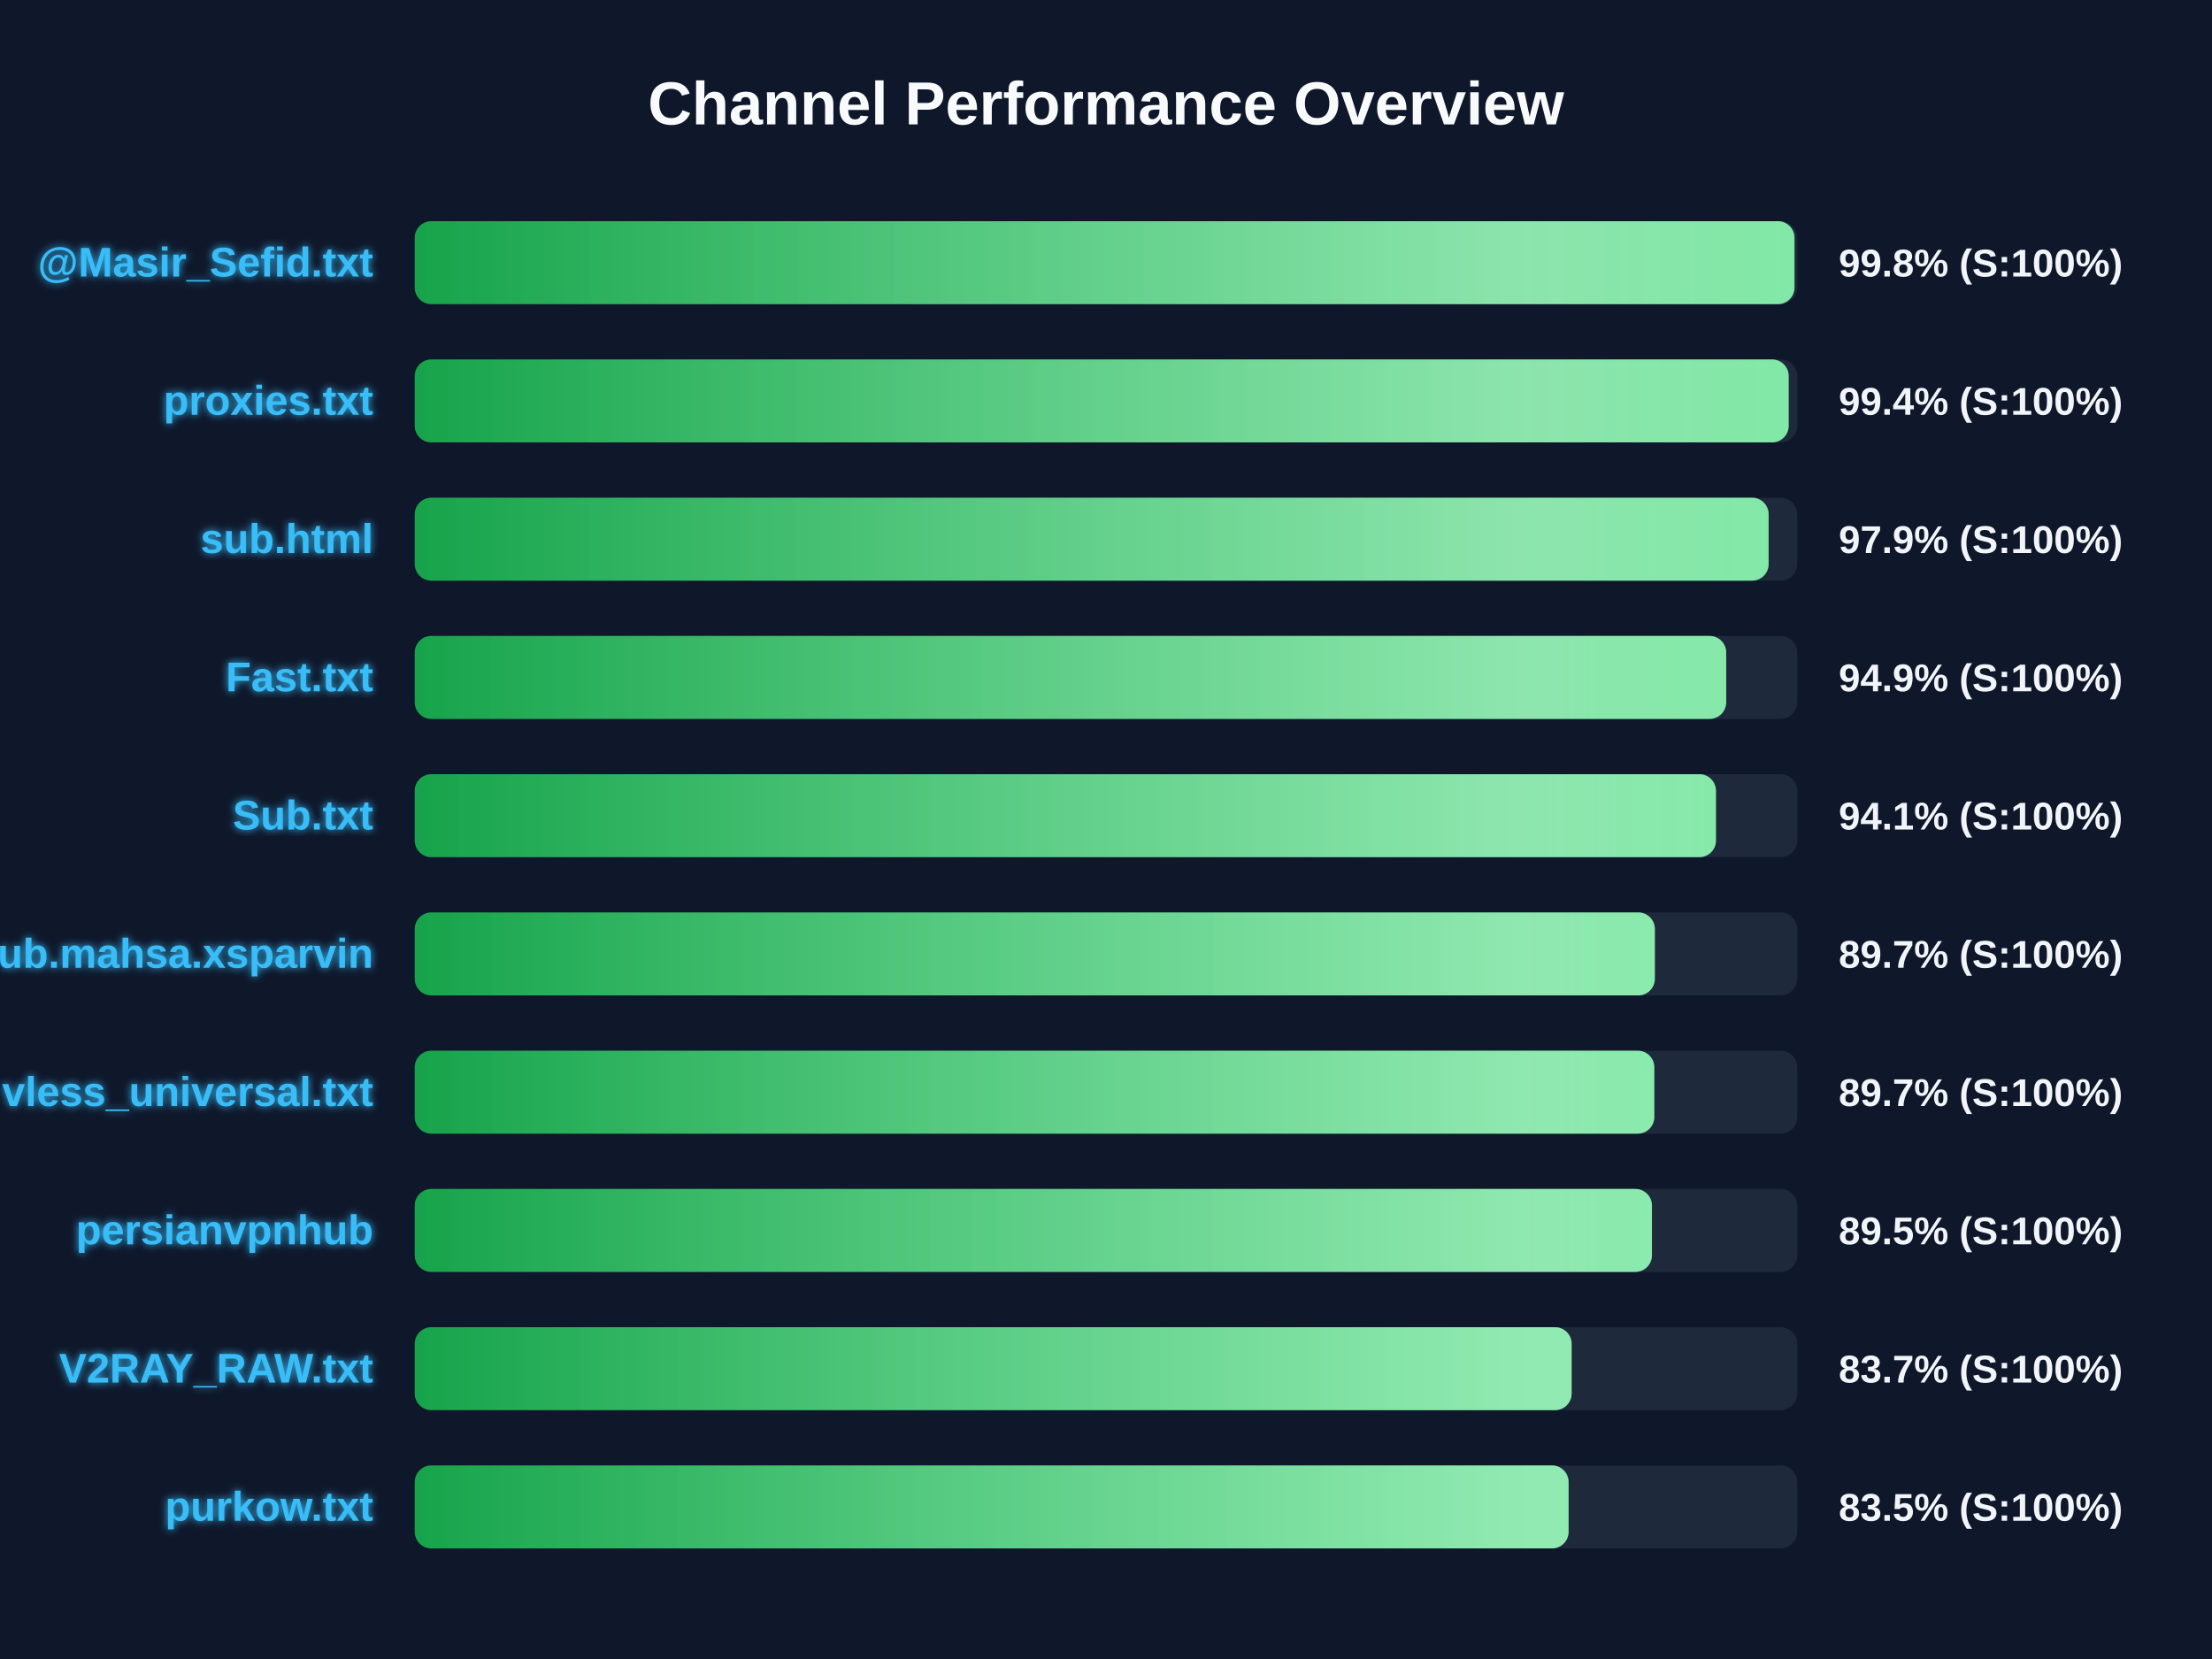
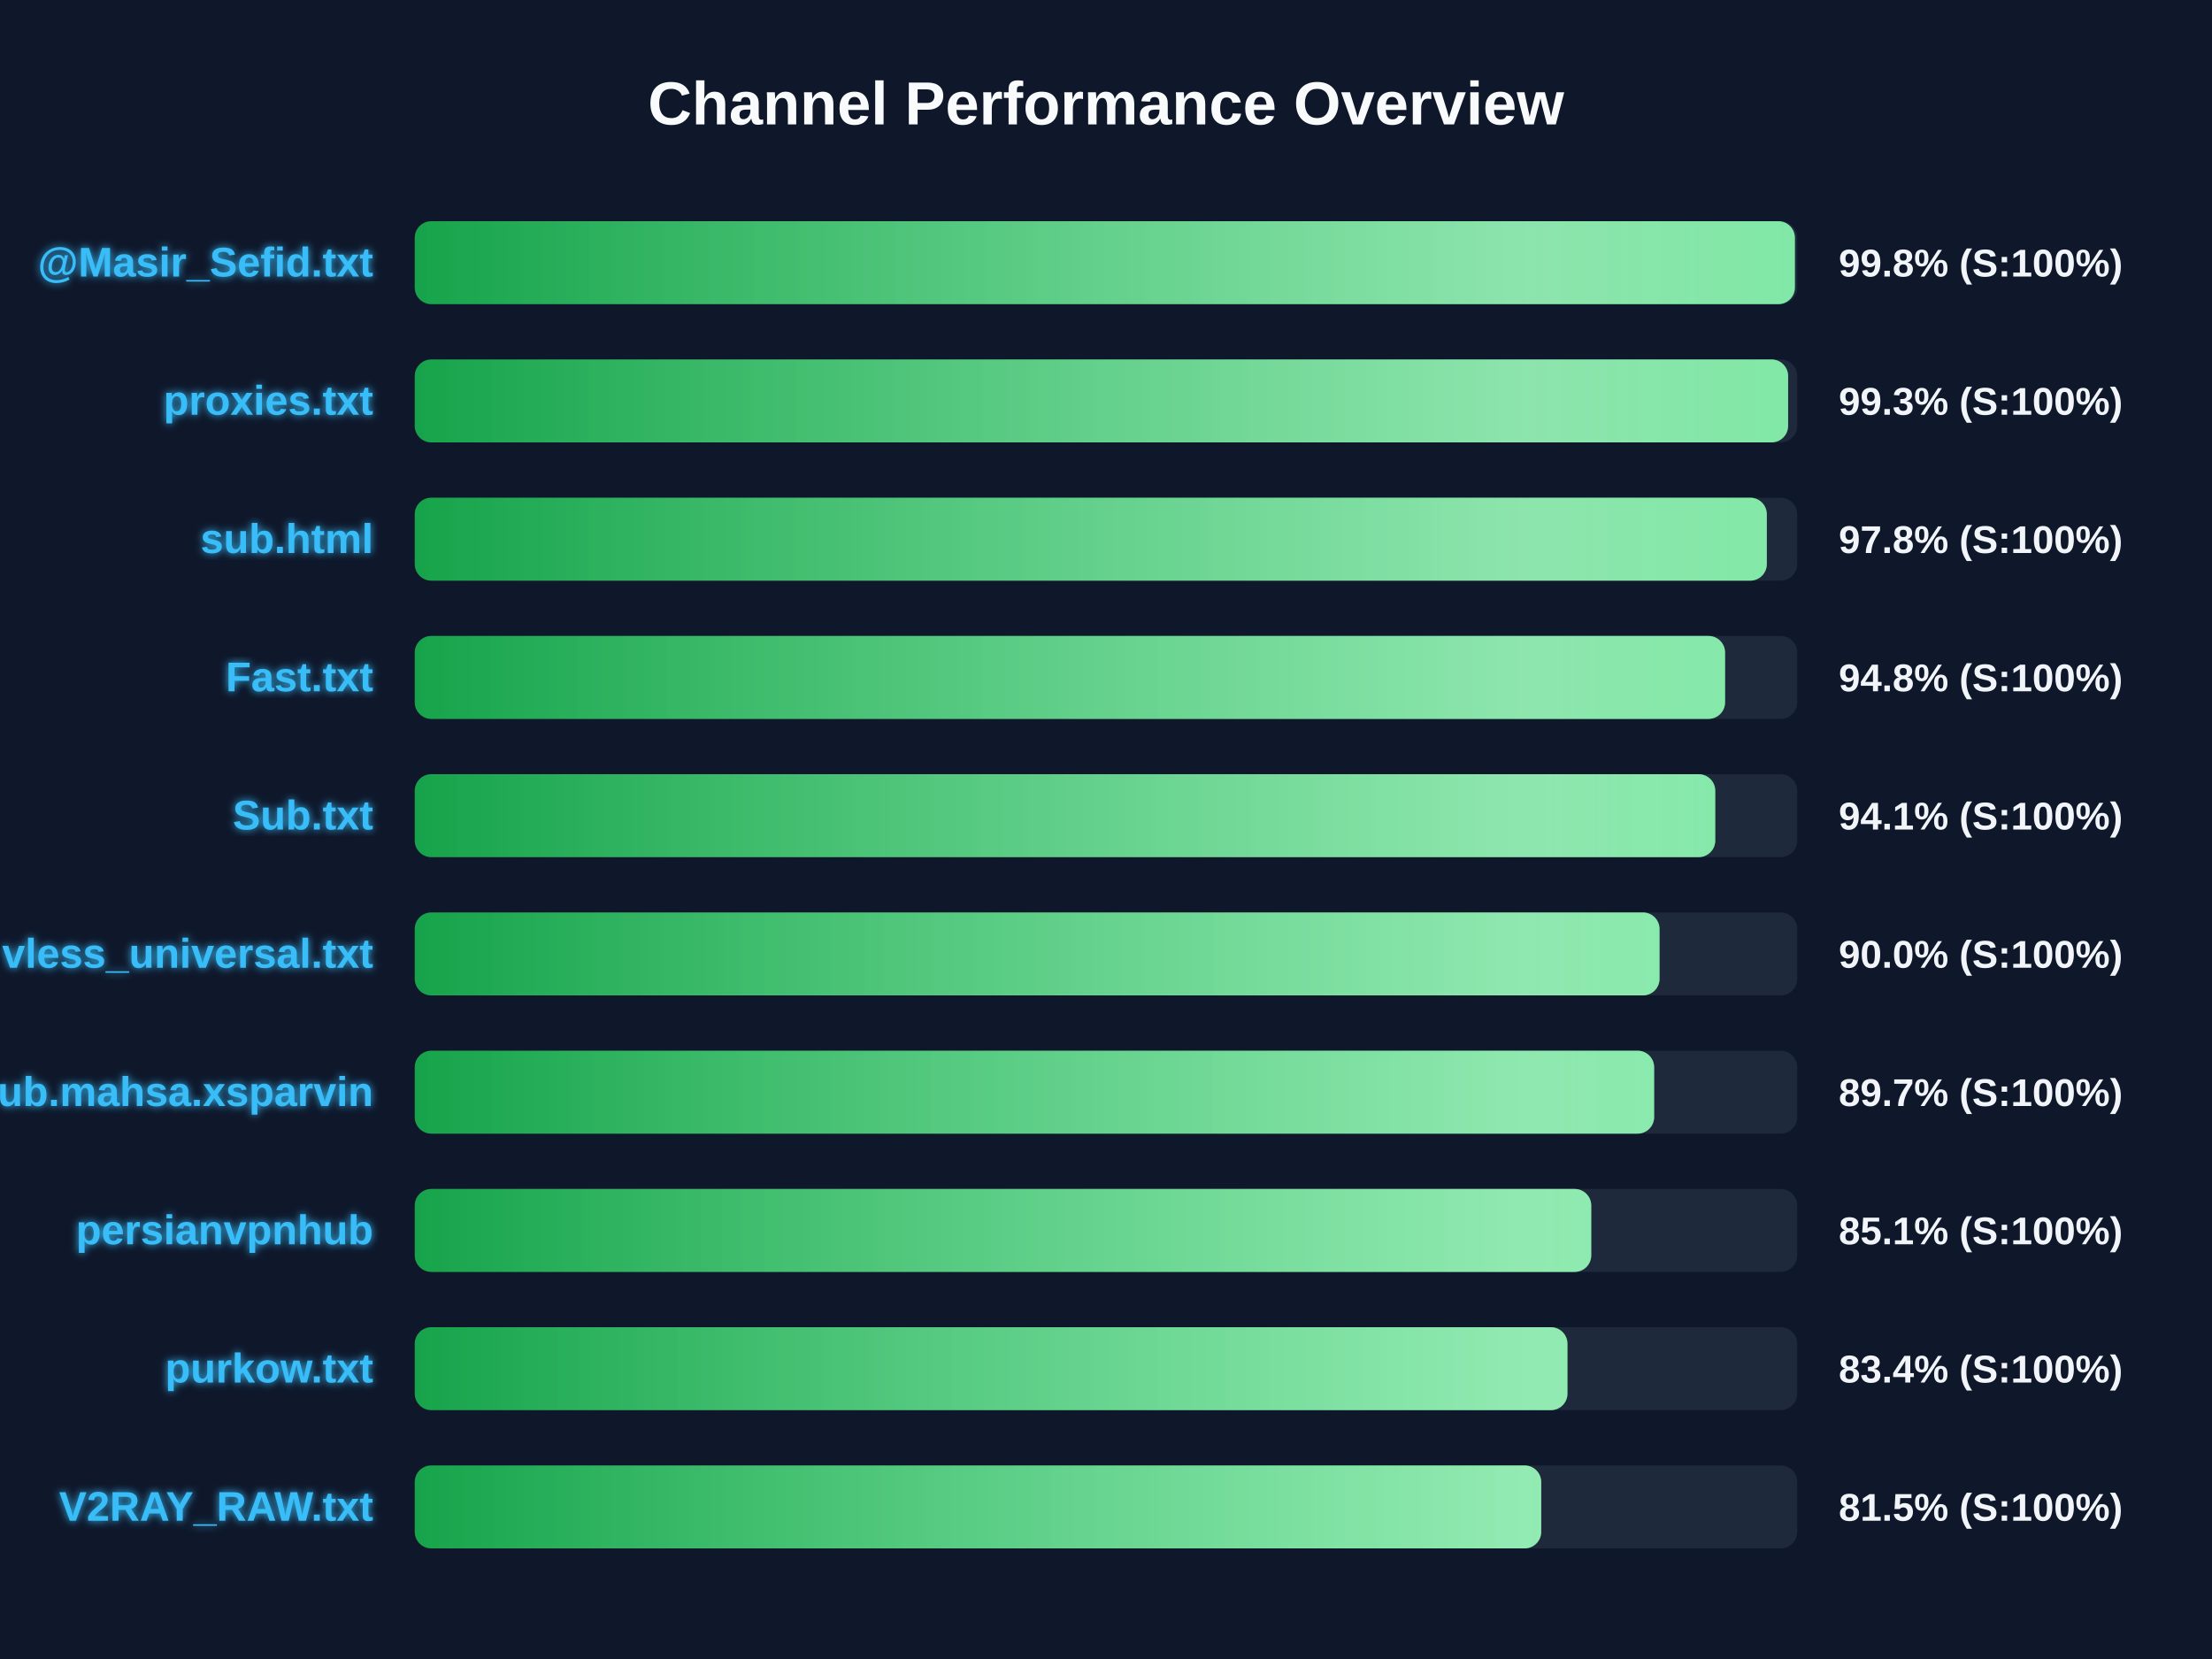
<svg xmlns="http://www.w3.org/2000/svg" width="800" height="600" version="1.1">
  <defs>
    <linearGradient id="grad-green" x1="0%" y1="0%" x2="100%" y2="0%">
      <stop offset="0%" stop-color="#16a34a" />
      <stop offset="100%" stop-color="#4ade80" />
    </linearGradient>
    <linearGradient id="grad-yellow" x1="0%" y1="0%" x2="100%" y2="0%">
      <stop offset="0%" stop-color="#ca8a04" />
      <stop offset="100%" stop-color="#fde047" />
    </linearGradient>
    <linearGradient id="grad-red" x1="0%" y1="0%" x2="100%" y2="0%">
      <stop offset="0%" stop-color="#dc2626" />
      <stop offset="100%" stop-color="#f87171" />
    </linearGradient>
    <linearGradient id="shimmer" x1="0%" y1="0%" x2="100%" y2="0%">
      <stop offset="0%" stop-color="rgba(255,255,255,0)" />
      <stop offset="50%" stop-color="rgba(255,255,255,0.4)" />
      <stop offset="100%" stop-color="rgba(255,255,255,0)" />
    </linearGradient>
    <filter id="glow" x="-20%" y="-20%" width="140%" height="140%">
      <feGaussianBlur stdDeviation="1.5" result="blur" />
      <feComposite in="SourceGraphic" in2="blur" operator="over" />
    </filter>
  </defs>
  <style>
        .bg-rect { fill: #0f172a; }
        .title { font: bold 22px 'Segoe UI', Arial, sans-serif; fill: #f8fafc; }
        .row { font: bold 15px 'Segoe UI', Arial, sans-serif; fill: #38bdf8; filter: url(#glow); }
        .score { font: bold 14px 'Segoe UI', Arial, sans-serif; fill: #f1f5f9; }
        @keyframes shimmer-anim {
            0% { transform: translateX(-100%); }
            100% { transform: translateX(200%); }
        }
        .shimmer-rect {
            animation: shimmer-anim 2.5s infinite linear;
        }
    </style>
  <rect width="100%" height="100%" class="bg-rect" />
  <text x="400" y="45" text-anchor="middle" class="title">Channel Performance Overview</text>
  <rect x="150" y="80" width="500" height="30" fill="#1e293b" rx="6" />
  <clipPath id="clip-0">
-     <rect x="150" y="80" width="499.0" height="30" rx="6" />
+     <rect x="150" y="80" width="499.15" height="30" rx="6" />
  </clipPath>
-   <rect x="150" y="80" width="499.0" height="30" fill="url(#grad-green)" rx="6" />
+   <rect x="150" y="80" width="499.15" height="30" fill="url(#grad-green)" rx="6" />
  <g clip-path="url(#clip-0)">
    <rect x="150" y="80" width="100%" height="30" fill="url(#shimmer)" class="shimmer-rect" />
  </g>
  <text x="135" y="100" text-anchor="end" class="row">@Masir_Sefid.txt</text>
  <text x="665" y="100" text-anchor="start" class="score">99.8% (S:100%)</text>
  <rect x="150" y="130" width="500" height="30" fill="#1e293b" rx="6" />
  <clipPath id="clip-1">
-     <rect x="150" y="130" width="496.9" height="30" rx="6" />
+     <rect x="150" y="130" width="496.7" height="30" rx="6" />
  </clipPath>
-   <rect x="150" y="130" width="496.9" height="30" fill="url(#grad-green)" rx="6" />
+   <rect x="150" y="130" width="496.7" height="30" fill="url(#grad-green)" rx="6" />
  <g clip-path="url(#clip-1)">
    <rect x="150" y="130" width="100%" height="30" fill="url(#shimmer)" class="shimmer-rect" />
  </g>
  <text x="135" y="150" text-anchor="end" class="row">proxies.txt</text>
-   <text x="665" y="150" text-anchor="start" class="score">99.4% (S:100%)</text>
+   <text x="665" y="150" text-anchor="start" class="score">99.3% (S:100%)</text>
  <rect x="150" y="180" width="500" height="30" fill="#1e293b" rx="6" />
  <clipPath id="clip-2">
-     <rect x="150" y="180" width="489.65" height="30" rx="6" />
+     <rect x="150" y="180" width="489.0" height="30" rx="6" />
  </clipPath>
-   <rect x="150" y="180" width="489.65" height="30" fill="url(#grad-green)" rx="6" />
+   <rect x="150" y="180" width="489.0" height="30" fill="url(#grad-green)" rx="6" />
  <g clip-path="url(#clip-2)">
    <rect x="150" y="180" width="100%" height="30" fill="url(#shimmer)" class="shimmer-rect" />
  </g>
  <text x="135" y="200" text-anchor="end" class="row">sub.html</text>
-   <text x="665" y="200" text-anchor="start" class="score">97.9% (S:100%)</text>
+   <text x="665" y="200" text-anchor="start" class="score">97.8% (S:100%)</text>
  <rect x="150" y="230" width="500" height="30" fill="#1e293b" rx="6" />
  <clipPath id="clip-3">
-     <rect x="150" y="230" width="474.3" height="30" rx="6" />
+     <rect x="150" y="230" width="473.9" height="30" rx="6" />
  </clipPath>
-   <rect x="150" y="230" width="474.3" height="30" fill="url(#grad-green)" rx="6" />
+   <rect x="150" y="230" width="473.9" height="30" fill="url(#grad-green)" rx="6" />
  <g clip-path="url(#clip-3)">
    <rect x="150" y="230" width="100%" height="30" fill="url(#shimmer)" class="shimmer-rect" />
  </g>
  <text x="135" y="250" text-anchor="end" class="row">Fast.txt</text>
-   <text x="665" y="250" text-anchor="start" class="score">94.9% (S:100%)</text>
+   <text x="665" y="250" text-anchor="start" class="score">94.8% (S:100%)</text>
  <rect x="150" y="280" width="500" height="30" fill="#1e293b" rx="6" />
  <clipPath id="clip-4">
-     <rect x="150" y="280" width="470.6" height="30" rx="6" />
+     <rect x="150" y="280" width="470.35" height="30" rx="6" />
  </clipPath>
-   <rect x="150" y="280" width="470.6" height="30" fill="url(#grad-green)" rx="6" />
+   <rect x="150" y="280" width="470.35" height="30" fill="url(#grad-green)" rx="6" />
  <g clip-path="url(#clip-4)">
    <rect x="150" y="280" width="100%" height="30" fill="url(#shimmer)" class="shimmer-rect" />
  </g>
  <text x="135" y="300" text-anchor="end" class="row">Sub.txt</text>
  <text x="665" y="300" text-anchor="start" class="score">94.1% (S:100%)</text>
  <rect x="150" y="330" width="500" height="30" fill="#1e293b" rx="6" />
  <clipPath id="clip-5">
-     <rect x="150" y="330" width="448.5" height="30" rx="6" />
+     <rect x="150" y="330" width="450.2" height="30" rx="6" />
  </clipPath>
-   <rect x="150" y="330" width="448.5" height="30" fill="url(#grad-green)" rx="6" />
+   <rect x="150" y="330" width="450.2" height="30" fill="url(#grad-green)" rx="6" />
  <g clip-path="url(#clip-5)">
    <rect x="150" y="330" width="100%" height="30" fill="url(#shimmer)" class="shimmer-rect" />
  </g>
-   <text x="135" y="350" text-anchor="end" class="row">Sub.mahsa.xsparvin</text>
-   <text x="665" y="350" text-anchor="start" class="score">89.7% (S:100%)</text>
+   <text x="135" y="350" text-anchor="end" class="row">vless_universal.txt</text>
+   <text x="665" y="350" text-anchor="start" class="score">90.0% (S:100%)</text>
  <rect x="150" y="380" width="500" height="30" fill="#1e293b" rx="6" />
  <clipPath id="clip-6">
-     <rect x="150" y="380" width="448.3" height="30" rx="6" />
+     <rect x="150" y="380" width="448.25" height="30" rx="6" />
  </clipPath>
-   <rect x="150" y="380" width="448.3" height="30" fill="url(#grad-green)" rx="6" />
+   <rect x="150" y="380" width="448.25" height="30" fill="url(#grad-green)" rx="6" />
  <g clip-path="url(#clip-6)">
    <rect x="150" y="380" width="100%" height="30" fill="url(#shimmer)" class="shimmer-rect" />
  </g>
-   <text x="135" y="400" text-anchor="end" class="row">vless_universal.txt</text>
+   <text x="135" y="400" text-anchor="end" class="row">Sub.mahsa.xsparvin</text>
  <text x="665" y="400" text-anchor="start" class="score">89.7% (S:100%)</text>
  <rect x="150" y="430" width="500" height="30" fill="#1e293b" rx="6" />
  <clipPath id="clip-7">
-     <rect x="150" y="430" width="447.45" height="30" rx="6" />
+     <rect x="150" y="430" width="425.5" height="30" rx="6" />
  </clipPath>
-   <rect x="150" y="430" width="447.45" height="30" fill="url(#grad-green)" rx="6" />
+   <rect x="150" y="430" width="425.5" height="30" fill="url(#grad-green)" rx="6" />
  <g clip-path="url(#clip-7)">
    <rect x="150" y="430" width="100%" height="30" fill="url(#shimmer)" class="shimmer-rect" />
  </g>
  <text x="135" y="450" text-anchor="end" class="row">persianvpnhub</text>
-   <text x="665" y="450" text-anchor="start" class="score">89.5% (S:100%)</text>
+   <text x="665" y="450" text-anchor="start" class="score">85.1% (S:100%)</text>
  <rect x="150" y="480" width="500" height="30" fill="#1e293b" rx="6" />
  <clipPath id="clip-8">
-     <rect x="150" y="480" width="418.4" height="30" rx="6" />
+     <rect x="150" y="480" width="416.9" height="30" rx="6" />
  </clipPath>
-   <rect x="150" y="480" width="418.4" height="30" fill="url(#grad-green)" rx="6" />
+   <rect x="150" y="480" width="416.9" height="30" fill="url(#grad-green)" rx="6" />
  <g clip-path="url(#clip-8)">
    <rect x="150" y="480" width="100%" height="30" fill="url(#shimmer)" class="shimmer-rect" />
  </g>
-   <text x="135" y="500" text-anchor="end" class="row">V2RAY_RAW.txt</text>
-   <text x="665" y="500" text-anchor="start" class="score">83.7% (S:100%)</text>
+   <text x="135" y="500" text-anchor="end" class="row">purkow.txt</text>
+   <text x="665" y="500" text-anchor="start" class="score">83.4% (S:100%)</text>
  <rect x="150" y="530" width="500" height="30" fill="#1e293b" rx="6" />
  <clipPath id="clip-9">
-     <rect x="150" y="530" width="417.3" height="30" rx="6" />
+     <rect x="150" y="530" width="407.4" height="30" rx="6" />
  </clipPath>
-   <rect x="150" y="530" width="417.3" height="30" fill="url(#grad-green)" rx="6" />
+   <rect x="150" y="530" width="407.4" height="30" fill="url(#grad-green)" rx="6" />
  <g clip-path="url(#clip-9)">
    <rect x="150" y="530" width="100%" height="30" fill="url(#shimmer)" class="shimmer-rect" />
  </g>
-   <text x="135" y="550" text-anchor="end" class="row">purkow.txt</text>
-   <text x="665" y="550" text-anchor="start" class="score">83.5% (S:100%)</text>
+   <text x="135" y="550" text-anchor="end" class="row">V2RAY_RAW.txt</text>
+   <text x="665" y="550" text-anchor="start" class="score">81.5% (S:100%)</text>
</svg>
